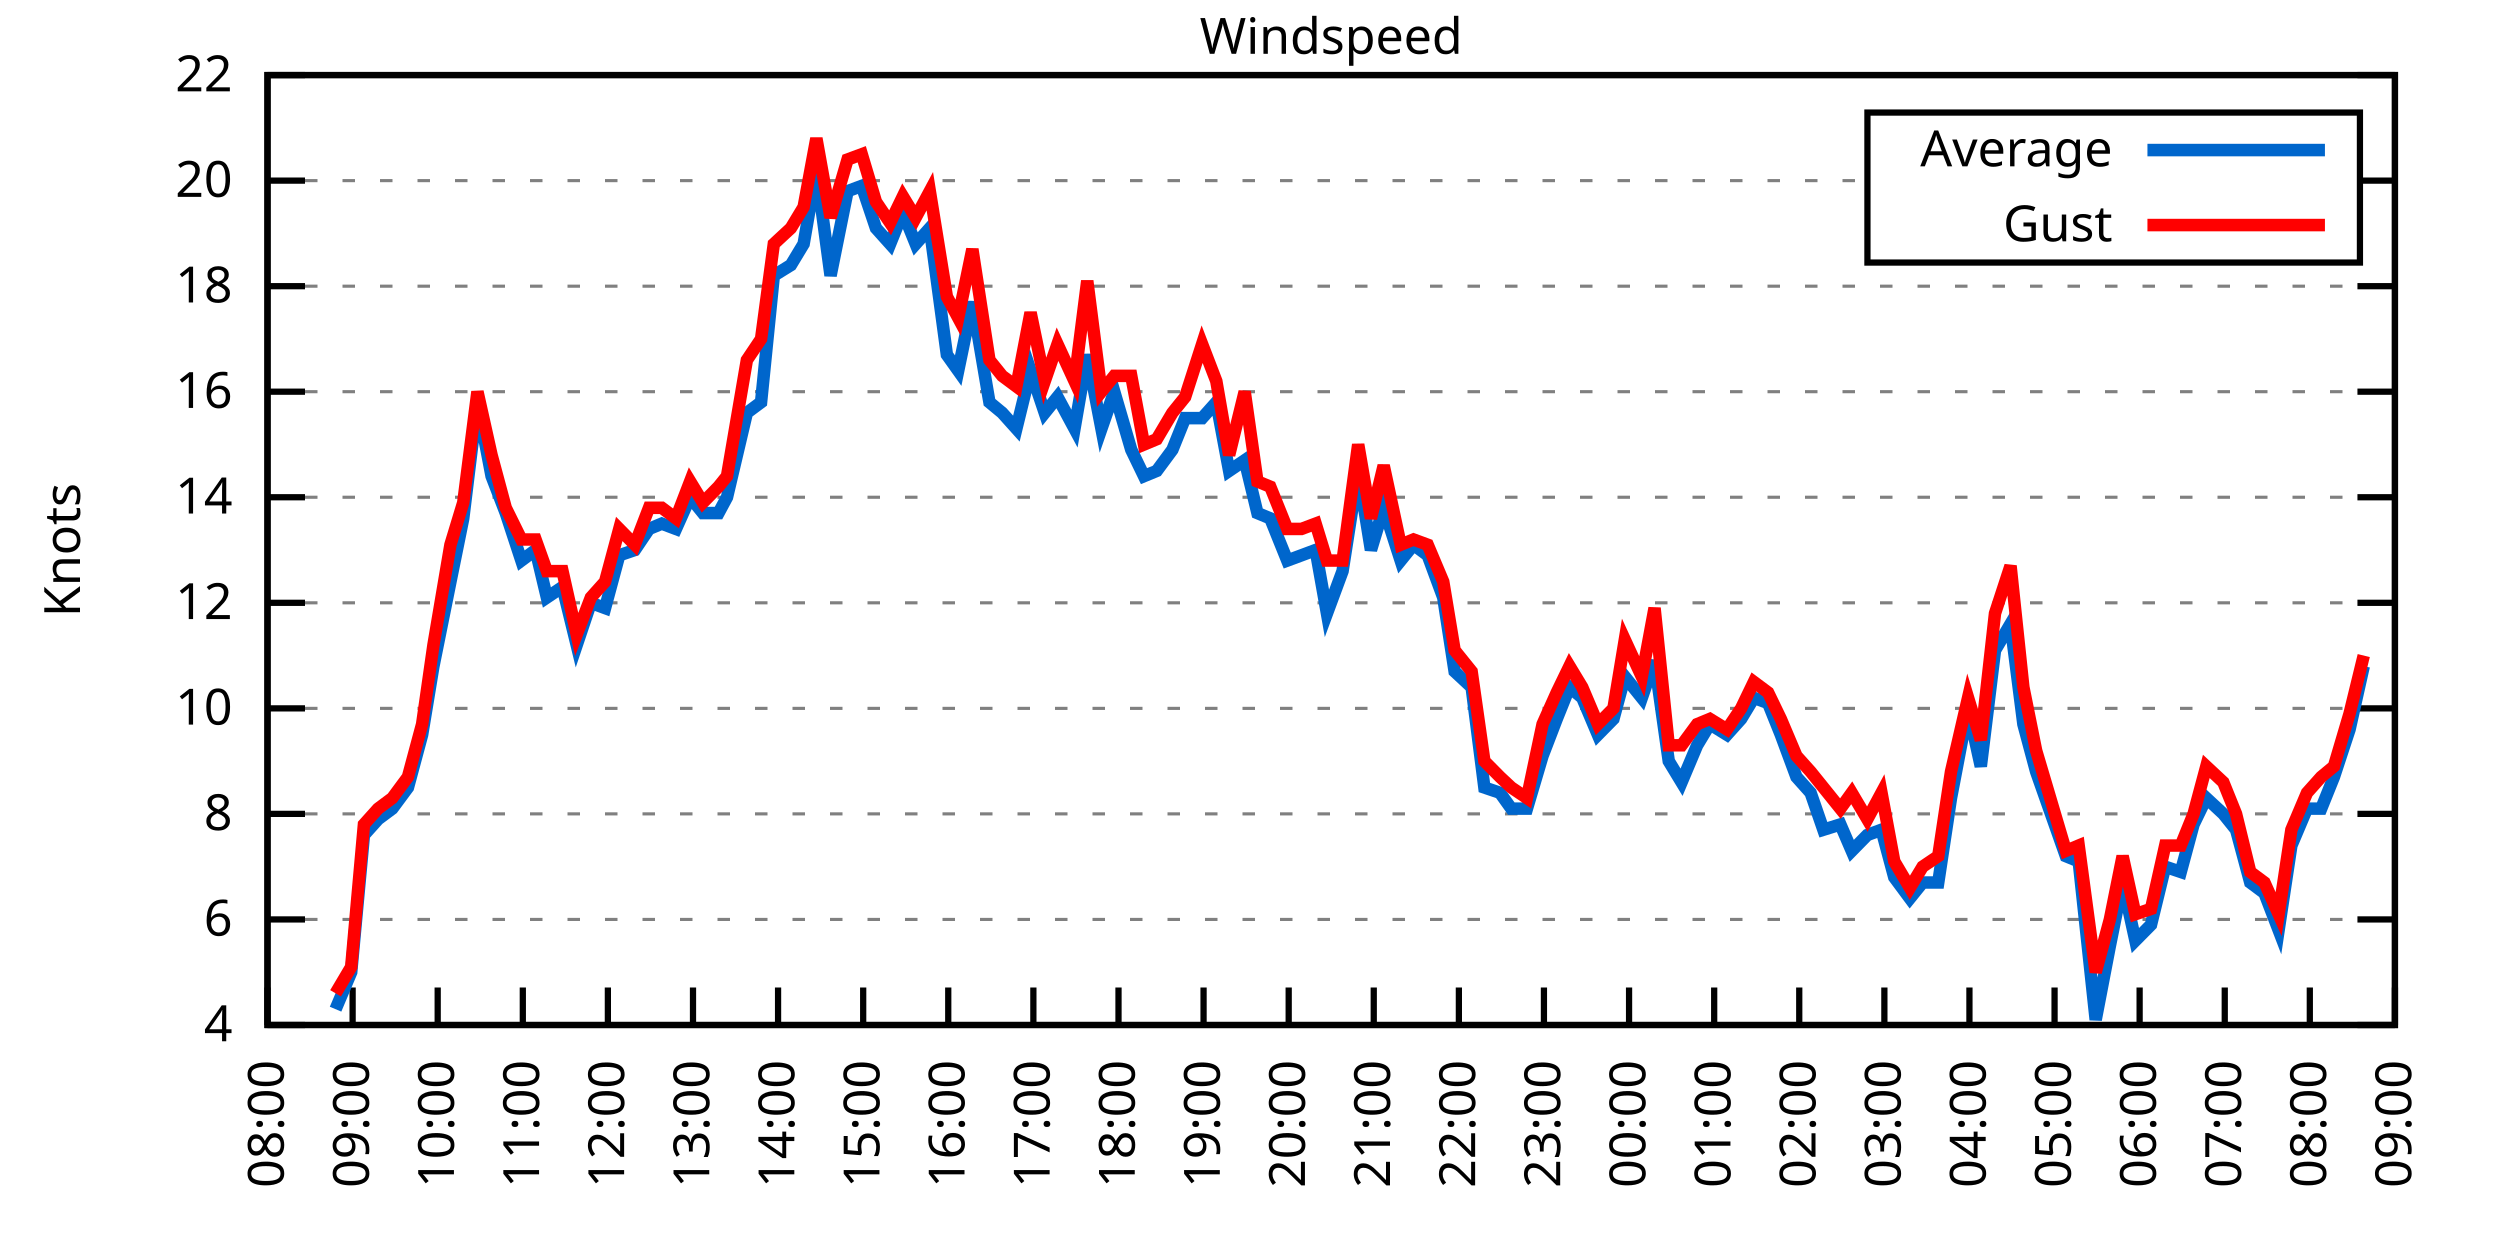
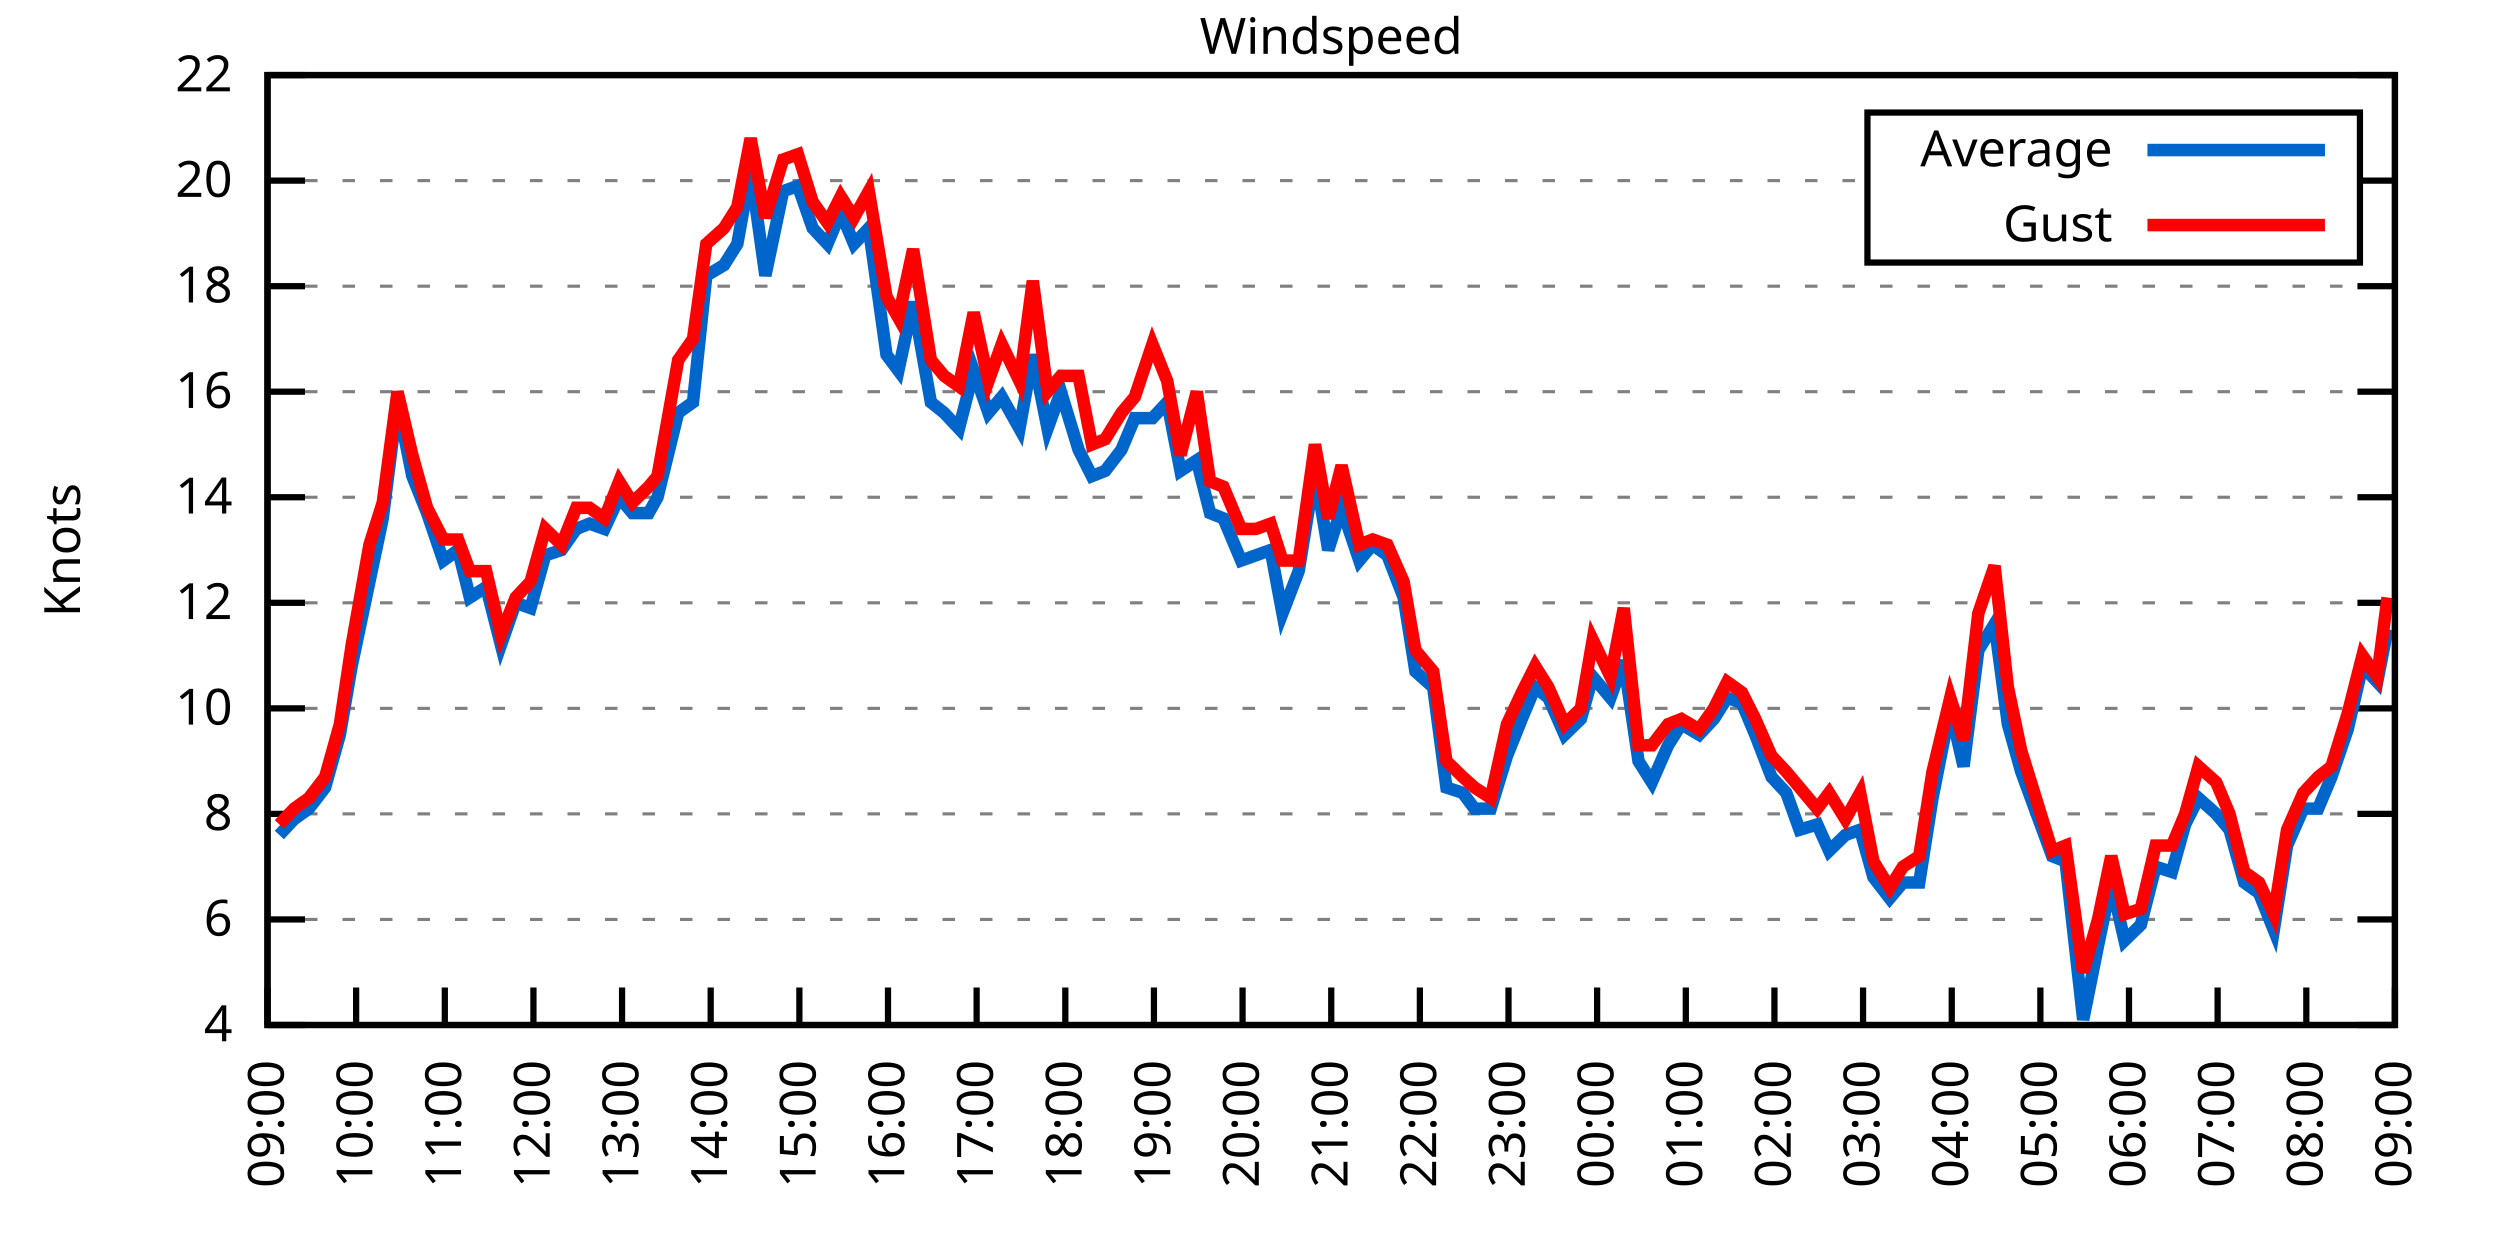
<svg xmlns="http://www.w3.org/2000/svg" xmlns:xlink="http://www.w3.org/1999/xlink" width="400" height="200" viewBox="0 0 400 200">
  <g id="gnuplot_canvas">
    <rect x="0" y="0" width="400" height="200" fill="none" />
    <defs>
      <circle id="gpDot" r="0.5" stroke-width="0.5" stroke="currentColor" />
      <path id="gpPt0" stroke-width="0.333" stroke="currentColor" d="M-1,0 h2 M0,-1 v2" />
      <path id="gpPt1" stroke-width="0.333" stroke="currentColor" d="M-1,-1 L1,1 M1,-1 L-1,1" />
      <path id="gpPt2" stroke-width="0.333" stroke="currentColor" d="M-1,0 L1,0 M0,-1 L0,1 M-1,-1 L1,1 M-1,1 L1,-1" />
      <rect id="gpPt3" stroke-width="0.333" stroke="currentColor" x="-1" y="-1" width="2" height="2" />
      <rect id="gpPt4" stroke-width="0.333" stroke="currentColor" fill="currentColor" x="-1" y="-1" width="2" height="2" />
      <circle id="gpPt5" stroke-width="0.333" stroke="currentColor" cx="0" cy="0" r="1" />
      <use xlink:href="#gpPt5" id="gpPt6" fill="currentColor" stroke="none" />
      <path id="gpPt7" stroke-width="0.333" stroke="currentColor" d="M0,-1.33 L-1.33,0.67 L1.33,0.67 z" />
      <use xlink:href="#gpPt7" id="gpPt8" fill="currentColor" stroke="none" />
      <use xlink:href="#gpPt7" id="gpPt9" stroke="currentColor" transform="rotate(180)" />
      <use xlink:href="#gpPt9" id="gpPt10" fill="currentColor" stroke="none" />
      <use xlink:href="#gpPt3" id="gpPt11" stroke="currentColor" transform="rotate(45)" />
      <use xlink:href="#gpPt11" id="gpPt12" fill="currentColor" stroke="none" />
      <path id="gpPt13" stroke-width="0.333" stroke="currentColor" d="M0,1.330 L1.265,0.411 L0.782,-1.067 L-0.782,-1.076 L-1.265,0.411 z" />
      <use xlink:href="#gpPt13" id="gpPt14" fill="currentColor" stroke="none" />
      <filter id="textbox" filterUnits="objectBoundingBox" x="0" y="0" height="1" width="1">
        <feFlood flood-color="white" flood-opacity="1" result="bgnd" />
        <feComposite in="SourceGraphic" in2="bgnd" operator="atop" />
      </filter>
      <filter id="greybox" filterUnits="objectBoundingBox" x="0" y="0" height="1" width="1">
        <feFlood flood-color="lightgrey" flood-opacity="1" result="grey" />
        <feComposite in="SourceGraphic" in2="grey" operator="atop" />
      </filter>
    </defs>
    <g fill="none" color="white" stroke="currentColor" stroke-width="1.00" stroke-linecap="butt" stroke-linejoin="miter">
</g>
    <g fill="none" color="black" stroke="currentColor" stroke-width="1.00" stroke-linecap="butt" stroke-linejoin="miter">
      <g stroke="none" shape-rendering="crispEdges">
        <polygon fill="rgb(255, 255, 255)" points="42.80,164.00 383.18,164.00 383.18,12.02 42.80,12.02 " />
      </g>
    </g>
    <g fill="none" color="black" stroke="currentColor" stroke-width="1.00" stroke-linecap="butt" stroke-linejoin="miter">
</g>
    <g fill="none" color="black" stroke="black" stroke-width="0.50" stroke-linecap="butt" stroke-linejoin="miter">
</g>
    <g fill="none" color="gray" stroke="currentColor" stroke-width="0.50" stroke-linecap="butt" stroke-linejoin="miter">
      <path stroke="gray" stroke-dasharray="2,4" class="gridline" d="M42.80,164.00 L383.19,164.00  " />
    </g>
    <g fill="none" color="gray" stroke="gray" stroke-width="1.00" stroke-linecap="butt" stroke-linejoin="miter">
</g>
    <g fill="none" color="black" stroke="currentColor" stroke-width="1.00" stroke-linecap="butt" stroke-linejoin="miter">
      <path stroke="black" d="M42.80,164.00 L48.80,164.00 M383.19,164.00 L377.19,164.00  " />
      <g transform="translate(37.20,166.60)" stroke="none" fill="black" font-family="Sans" font-size="8.00" text-anchor="end">
        <text>
          <tspan font-family="Sans"> 4</tspan>
        </text>
      </g>
    </g>
    <g fill="none" color="black" stroke="currentColor" stroke-width="1.00" stroke-linecap="butt" stroke-linejoin="miter">
</g>
    <g fill="none" color="black" stroke="black" stroke-width="0.50" stroke-linecap="butt" stroke-linejoin="miter">
</g>
    <g fill="none" color="gray" stroke="currentColor" stroke-width="0.50" stroke-linecap="butt" stroke-linejoin="miter">
      <path stroke="gray" stroke-dasharray="2,4" class="gridline" d="M42.80,147.11 L383.19,147.11  " />
    </g>
    <g fill="none" color="gray" stroke="gray" stroke-width="1.00" stroke-linecap="butt" stroke-linejoin="miter">
</g>
    <g fill="none" color="black" stroke="currentColor" stroke-width="1.00" stroke-linecap="butt" stroke-linejoin="miter">
      <path stroke="black" d="M42.80,147.11 L48.80,147.11 M383.19,147.11 L377.19,147.11  " />
      <g transform="translate(37.20,149.71)" stroke="none" fill="black" font-family="Sans" font-size="8.00" text-anchor="end">
        <text>
          <tspan font-family="Sans"> 6</tspan>
        </text>
      </g>
    </g>
    <g fill="none" color="black" stroke="currentColor" stroke-width="1.00" stroke-linecap="butt" stroke-linejoin="miter">
</g>
    <g fill="none" color="black" stroke="black" stroke-width="0.50" stroke-linecap="butt" stroke-linejoin="miter">
</g>
    <g fill="none" color="gray" stroke="currentColor" stroke-width="0.50" stroke-linecap="butt" stroke-linejoin="miter">
      <path stroke="gray" stroke-dasharray="2,4" class="gridline" d="M42.80,130.22 L383.19,130.22  " />
    </g>
    <g fill="none" color="gray" stroke="gray" stroke-width="1.00" stroke-linecap="butt" stroke-linejoin="miter">
</g>
    <g fill="none" color="black" stroke="currentColor" stroke-width="1.00" stroke-linecap="butt" stroke-linejoin="miter">
      <path stroke="black" d="M42.80,130.22 L48.80,130.22 M383.19,130.22 L377.19,130.22  " />
      <g transform="translate(37.20,132.82)" stroke="none" fill="black" font-family="Sans" font-size="8.00" text-anchor="end">
        <text>
          <tspan font-family="Sans"> 8</tspan>
        </text>
      </g>
    </g>
    <g fill="none" color="black" stroke="currentColor" stroke-width="1.00" stroke-linecap="butt" stroke-linejoin="miter">
</g>
    <g fill="none" color="black" stroke="black" stroke-width="0.50" stroke-linecap="butt" stroke-linejoin="miter">
</g>
    <g fill="none" color="gray" stroke="currentColor" stroke-width="0.50" stroke-linecap="butt" stroke-linejoin="miter">
      <path stroke="gray" stroke-dasharray="2,4" class="gridline" d="M42.80,113.34 L383.19,113.34  " />
    </g>
    <g fill="none" color="gray" stroke="gray" stroke-width="1.00" stroke-linecap="butt" stroke-linejoin="miter">
</g>
    <g fill="none" color="black" stroke="currentColor" stroke-width="1.00" stroke-linecap="butt" stroke-linejoin="miter">
      <path stroke="black" d="M42.80,113.34 L48.80,113.34 M383.19,113.34 L377.19,113.34  " />
      <g transform="translate(37.20,115.94)" stroke="none" fill="black" font-family="Sans" font-size="8.00" text-anchor="end">
        <text>
          <tspan font-family="Sans"> 10</tspan>
        </text>
      </g>
    </g>
    <g fill="none" color="black" stroke="currentColor" stroke-width="1.00" stroke-linecap="butt" stroke-linejoin="miter">
</g>
    <g fill="none" color="black" stroke="black" stroke-width="0.50" stroke-linecap="butt" stroke-linejoin="miter">
</g>
    <g fill="none" color="gray" stroke="currentColor" stroke-width="0.50" stroke-linecap="butt" stroke-linejoin="miter">
      <path stroke="gray" stroke-dasharray="2,4" class="gridline" d="M42.80,96.45 L383.19,96.45  " />
    </g>
    <g fill="none" color="gray" stroke="gray" stroke-width="1.00" stroke-linecap="butt" stroke-linejoin="miter">
</g>
    <g fill="none" color="black" stroke="currentColor" stroke-width="1.00" stroke-linecap="butt" stroke-linejoin="miter">
      <path stroke="black" d="M42.80,96.45 L48.80,96.45 M383.19,96.45 L377.19,96.45  " />
      <g transform="translate(37.20,99.05)" stroke="none" fill="black" font-family="Sans" font-size="8.00" text-anchor="end">
        <text>
          <tspan font-family="Sans"> 12</tspan>
        </text>
      </g>
    </g>
    <g fill="none" color="black" stroke="currentColor" stroke-width="1.00" stroke-linecap="butt" stroke-linejoin="miter">
</g>
    <g fill="none" color="black" stroke="black" stroke-width="0.50" stroke-linecap="butt" stroke-linejoin="miter">
</g>
    <g fill="none" color="gray" stroke="currentColor" stroke-width="0.50" stroke-linecap="butt" stroke-linejoin="miter">
      <path stroke="gray" stroke-dasharray="2,4" class="gridline" d="M42.80,79.56 L383.19,79.56  " />
    </g>
    <g fill="none" color="gray" stroke="gray" stroke-width="1.00" stroke-linecap="butt" stroke-linejoin="miter">
</g>
    <g fill="none" color="black" stroke="currentColor" stroke-width="1.00" stroke-linecap="butt" stroke-linejoin="miter">
      <path stroke="black" d="M42.80,79.56 L48.80,79.56 M383.19,79.56 L377.19,79.56  " />
      <g transform="translate(37.20,82.16)" stroke="none" fill="black" font-family="Sans" font-size="8.00" text-anchor="end">
        <text>
          <tspan font-family="Sans"> 14</tspan>
        </text>
      </g>
    </g>
    <g fill="none" color="black" stroke="currentColor" stroke-width="1.00" stroke-linecap="butt" stroke-linejoin="miter">
</g>
    <g fill="none" color="black" stroke="black" stroke-width="0.50" stroke-linecap="butt" stroke-linejoin="miter">
</g>
    <g fill="none" color="gray" stroke="currentColor" stroke-width="0.50" stroke-linecap="butt" stroke-linejoin="miter">
      <path stroke="gray" stroke-dasharray="2,4" class="gridline" d="M42.80,62.67 L383.19,62.67  " />
    </g>
    <g fill="none" color="gray" stroke="gray" stroke-width="1.00" stroke-linecap="butt" stroke-linejoin="miter">
</g>
    <g fill="none" color="black" stroke="currentColor" stroke-width="1.00" stroke-linecap="butt" stroke-linejoin="miter">
      <path stroke="black" d="M42.80,62.67 L48.80,62.67 M383.19,62.67 L377.19,62.67  " />
      <g transform="translate(37.20,65.27)" stroke="none" fill="black" font-family="Sans" font-size="8.00" text-anchor="end">
        <text>
          <tspan font-family="Sans"> 16</tspan>
        </text>
      </g>
    </g>
    <g fill="none" color="black" stroke="currentColor" stroke-width="1.00" stroke-linecap="butt" stroke-linejoin="miter">
</g>
    <g fill="none" color="black" stroke="black" stroke-width="0.50" stroke-linecap="butt" stroke-linejoin="miter">
</g>
    <g fill="none" color="gray" stroke="currentColor" stroke-width="0.50" stroke-linecap="butt" stroke-linejoin="miter">
      <path stroke="gray" stroke-dasharray="2,4" class="gridline" d="M42.80,45.79 L383.19,45.79  " />
    </g>
    <g fill="none" color="gray" stroke="gray" stroke-width="1.00" stroke-linecap="butt" stroke-linejoin="miter">
</g>
    <g fill="none" color="black" stroke="currentColor" stroke-width="1.00" stroke-linecap="butt" stroke-linejoin="miter">
      <path stroke="black" d="M42.80,45.79 L48.80,45.79 M383.19,45.79 L377.19,45.79  " />
      <g transform="translate(37.20,48.39)" stroke="none" fill="black" font-family="Sans" font-size="8.00" text-anchor="end">
        <text>
          <tspan font-family="Sans"> 18</tspan>
        </text>
      </g>
    </g>
    <g fill="none" color="black" stroke="currentColor" stroke-width="1.00" stroke-linecap="butt" stroke-linejoin="miter">
</g>
    <g fill="none" color="black" stroke="black" stroke-width="0.50" stroke-linecap="butt" stroke-linejoin="miter">
</g>
    <g fill="none" color="gray" stroke="currentColor" stroke-width="0.50" stroke-linecap="butt" stroke-linejoin="miter">
      <path stroke="gray" stroke-dasharray="2,4" class="gridline" d="M42.80,28.90 L298.79,28.90 M377.59,28.90 L383.19,28.90  " />
    </g>
    <g fill="none" color="gray" stroke="gray" stroke-width="1.00" stroke-linecap="butt" stroke-linejoin="miter">
</g>
    <g fill="none" color="black" stroke="currentColor" stroke-width="1.00" stroke-linecap="butt" stroke-linejoin="miter">
      <path stroke="black" d="M42.80,28.90 L48.80,28.90 M383.19,28.90 L377.19,28.90  " />
      <g transform="translate(37.20,31.50)" stroke="none" fill="black" font-family="Sans" font-size="8.00" text-anchor="end">
        <text>
          <tspan font-family="Sans"> 20</tspan>
        </text>
      </g>
    </g>
    <g fill="none" color="black" stroke="currentColor" stroke-width="1.00" stroke-linecap="butt" stroke-linejoin="miter">
</g>
    <g fill="none" color="black" stroke="black" stroke-width="0.50" stroke-linecap="butt" stroke-linejoin="miter">
</g>
    <g fill="none" color="gray" stroke="currentColor" stroke-width="0.50" stroke-linecap="butt" stroke-linejoin="miter">
      <path stroke="gray" stroke-dasharray="2,4" class="gridline" d="M42.80,12.01 L383.19,12.01  " />
    </g>
    <g fill="none" color="gray" stroke="gray" stroke-width="1.00" stroke-linecap="butt" stroke-linejoin="miter">
</g>
    <g fill="none" color="black" stroke="currentColor" stroke-width="1.00" stroke-linecap="butt" stroke-linejoin="miter">
      <path stroke="black" d="M42.80,12.01 L48.80,12.01 M383.19,12.01 L377.19,12.01  " />
      <g transform="translate(37.20,14.61)" stroke="none" fill="black" font-family="Sans" font-size="8.00" text-anchor="end">
        <text>
          <tspan font-family="Sans"> 22</tspan>
        </text>
      </g>
    </g>
    <g fill="none" color="black" stroke="currentColor" stroke-width="1.00" stroke-linecap="butt" stroke-linejoin="miter">
      <path stroke="black" d="M42.80,164.00 L42.80,158.00  " />
      <g transform="translate(45.40,169.60) rotate(270.00)" stroke="none" fill="black" font-family="Sans" font-size="8.00" text-anchor="end">
        <text>
-           <tspan font-family="Sans">08:00</tspan>
-         </text>
-       </g>
-     </g>
-     <g fill="none" color="black" stroke="currentColor" stroke-width="1.00" stroke-linecap="butt" stroke-linejoin="miter">
-       <path stroke="black" d="M56.42,164.00 L56.42,158.00  " />
-       <g transform="translate(59.02,169.60) rotate(270.00)" stroke="none" fill="black" font-family="Sans" font-size="8.00" text-anchor="end">
-         <text>
          <tspan font-family="Sans">09:00</tspan>
        </text>
      </g>
    </g>
    <g fill="none" color="black" stroke="currentColor" stroke-width="1.00" stroke-linecap="butt" stroke-linejoin="miter">
-       <path stroke="black" d="M70.03,164.00 L70.03,158.00  " />
-       <g transform="translate(72.63,169.60) rotate(270.00)" stroke="none" fill="black" font-family="Sans" font-size="8.00" text-anchor="end">
+       <path stroke="black" d="M56.98,164.00 L56.98,158.00  " />
+       <g transform="translate(59.58,169.60) rotate(270.00)" stroke="none" fill="black" font-family="Sans" font-size="8.00" text-anchor="end">
        <text>
          <tspan font-family="Sans">10:00</tspan>
        </text>
      </g>
    </g>
    <g fill="none" color="black" stroke="currentColor" stroke-width="1.00" stroke-linecap="butt" stroke-linejoin="miter">
-       <path stroke="black" d="M83.65,164.00 L83.65,158.00  " />
-       <g transform="translate(86.25,169.60) rotate(270.00)" stroke="none" fill="black" font-family="Sans" font-size="8.00" text-anchor="end">
+       <path stroke="black" d="M71.17,164.00 L71.17,158.00  " />
+       <g transform="translate(73.77,169.60) rotate(270.00)" stroke="none" fill="black" font-family="Sans" font-size="8.00" text-anchor="end">
        <text>
          <tspan font-family="Sans">11:00</tspan>
        </text>
      </g>
    </g>
    <g fill="none" color="black" stroke="currentColor" stroke-width="1.00" stroke-linecap="butt" stroke-linejoin="miter">
-       <path stroke="black" d="M97.26,164.00 L97.26,158.00  " />
-       <g transform="translate(99.86,169.60) rotate(270.00)" stroke="none" fill="black" font-family="Sans" font-size="8.00" text-anchor="end">
+       <path stroke="black" d="M85.35,164.00 L85.35,158.00  " />
+       <g transform="translate(87.95,169.60) rotate(270.00)" stroke="none" fill="black" font-family="Sans" font-size="8.00" text-anchor="end">
        <text>
          <tspan font-family="Sans">12:00</tspan>
        </text>
      </g>
    </g>
    <g fill="none" color="black" stroke="currentColor" stroke-width="1.00" stroke-linecap="butt" stroke-linejoin="miter">
-       <path stroke="black" d="M110.88,164.00 L110.88,158.00  " />
-       <g transform="translate(113.48,169.60) rotate(270.00)" stroke="none" fill="black" font-family="Sans" font-size="8.00" text-anchor="end">
+       <path stroke="black" d="M99.53,164.00 L99.53,158.00  " />
+       <g transform="translate(102.13,169.60) rotate(270.00)" stroke="none" fill="black" font-family="Sans" font-size="8.00" text-anchor="end">
        <text>
          <tspan font-family="Sans">13:00</tspan>
        </text>
      </g>
    </g>
    <g fill="none" color="black" stroke="currentColor" stroke-width="1.00" stroke-linecap="butt" stroke-linejoin="miter">
-       <path stroke="black" d="M124.49,164.00 L124.49,158.00  " />
-       <g transform="translate(127.09,169.60) rotate(270.00)" stroke="none" fill="black" font-family="Sans" font-size="8.00" text-anchor="end">
+       <path stroke="black" d="M113.71,164.00 L113.71,158.00  " />
+       <g transform="translate(116.31,169.60) rotate(270.00)" stroke="none" fill="black" font-family="Sans" font-size="8.00" text-anchor="end">
        <text>
          <tspan font-family="Sans">14:00</tspan>
        </text>
      </g>
    </g>
    <g fill="none" color="black" stroke="currentColor" stroke-width="1.00" stroke-linecap="butt" stroke-linejoin="miter">
-       <path stroke="black" d="M138.11,164.00 L138.11,158.00  " />
-       <g transform="translate(140.71,169.60) rotate(270.00)" stroke="none" fill="black" font-family="Sans" font-size="8.00" text-anchor="end">
+       <path stroke="black" d="M127.90,164.00 L127.90,158.00  " />
+       <g transform="translate(130.50,169.60) rotate(270.00)" stroke="none" fill="black" font-family="Sans" font-size="8.00" text-anchor="end">
        <text>
          <tspan font-family="Sans">15:00</tspan>
        </text>
      </g>
    </g>
    <g fill="none" color="black" stroke="currentColor" stroke-width="1.00" stroke-linecap="butt" stroke-linejoin="miter">
-       <path stroke="black" d="M151.72,164.00 L151.72,158.00  " />
-       <g transform="translate(154.32,169.60) rotate(270.00)" stroke="none" fill="black" font-family="Sans" font-size="8.00" text-anchor="end">
+       <path stroke="black" d="M142.08,164.00 L142.08,158.00  " />
+       <g transform="translate(144.68,169.60) rotate(270.00)" stroke="none" fill="black" font-family="Sans" font-size="8.00" text-anchor="end">
        <text>
          <tspan font-family="Sans">16:00</tspan>
        </text>
      </g>
    </g>
    <g fill="none" color="black" stroke="currentColor" stroke-width="1.00" stroke-linecap="butt" stroke-linejoin="miter">
-       <path stroke="black" d="M165.34,164.00 L165.34,158.00  " />
-       <g transform="translate(167.94,169.60) rotate(270.00)" stroke="none" fill="black" font-family="Sans" font-size="8.00" text-anchor="end">
+       <path stroke="black" d="M156.26,164.00 L156.26,158.00  " />
+       <g transform="translate(158.86,169.60) rotate(270.00)" stroke="none" fill="black" font-family="Sans" font-size="8.00" text-anchor="end">
        <text>
          <tspan font-family="Sans">17:00</tspan>
        </text>
      </g>
    </g>
    <g fill="none" color="black" stroke="currentColor" stroke-width="1.00" stroke-linecap="butt" stroke-linejoin="miter">
-       <path stroke="black" d="M178.96,164.00 L178.96,158.00  " />
-       <g transform="translate(181.56,169.60) rotate(270.00)" stroke="none" fill="black" font-family="Sans" font-size="8.00" text-anchor="end">
+       <path stroke="black" d="M170.45,164.00 L170.45,158.00  " />
+       <g transform="translate(173.05,169.60) rotate(270.00)" stroke="none" fill="black" font-family="Sans" font-size="8.00" text-anchor="end">
        <text>
          <tspan font-family="Sans">18:00</tspan>
        </text>
      </g>
    </g>
    <g fill="none" color="black" stroke="currentColor" stroke-width="1.00" stroke-linecap="butt" stroke-linejoin="miter">
-       <path stroke="black" d="M192.57,164.00 L192.57,158.00  " />
-       <g transform="translate(195.17,169.60) rotate(270.00)" stroke="none" fill="black" font-family="Sans" font-size="8.00" text-anchor="end">
+       <path stroke="black" d="M184.63,164.00 L184.63,158.00  " />
+       <g transform="translate(187.23,169.60) rotate(270.00)" stroke="none" fill="black" font-family="Sans" font-size="8.00" text-anchor="end">
        <text>
          <tspan font-family="Sans">19:00</tspan>
        </text>
      </g>
    </g>
    <g fill="none" color="black" stroke="currentColor" stroke-width="1.00" stroke-linecap="butt" stroke-linejoin="miter">
-       <path stroke="black" d="M206.19,164.00 L206.19,158.00  " />
-       <g transform="translate(208.79,169.60) rotate(270.00)" stroke="none" fill="black" font-family="Sans" font-size="8.00" text-anchor="end">
+       <path stroke="black" d="M198.81,164.00 L198.81,158.00  " />
+       <g transform="translate(201.41,169.60) rotate(270.00)" stroke="none" fill="black" font-family="Sans" font-size="8.00" text-anchor="end">
        <text>
          <tspan font-family="Sans">20:00</tspan>
        </text>
      </g>
    </g>
    <g fill="none" color="black" stroke="currentColor" stroke-width="1.00" stroke-linecap="butt" stroke-linejoin="miter">
-       <path stroke="black" d="M219.80,164.00 L219.80,158.00  " />
-       <g transform="translate(222.40,169.60) rotate(270.00)" stroke="none" fill="black" font-family="Sans" font-size="8.00" text-anchor="end">
+       <path stroke="black" d="M213.00,164.00 L213.00,158.00  " />
+       <g transform="translate(215.60,169.60) rotate(270.00)" stroke="none" fill="black" font-family="Sans" font-size="8.00" text-anchor="end">
        <text>
          <tspan font-family="Sans">21:00</tspan>
        </text>
      </g>
    </g>
    <g fill="none" color="black" stroke="currentColor" stroke-width="1.00" stroke-linecap="butt" stroke-linejoin="miter">
-       <path stroke="black" d="M233.42,164.00 L233.42,158.00  " />
-       <g transform="translate(236.02,169.60) rotate(270.00)" stroke="none" fill="black" font-family="Sans" font-size="8.00" text-anchor="end">
+       <path stroke="black" d="M227.18,164.00 L227.18,158.00  " />
+       <g transform="translate(229.78,169.60) rotate(270.00)" stroke="none" fill="black" font-family="Sans" font-size="8.00" text-anchor="end">
        <text>
          <tspan font-family="Sans">22:00</tspan>
        </text>
      </g>
    </g>
    <g fill="none" color="black" stroke="currentColor" stroke-width="1.00" stroke-linecap="butt" stroke-linejoin="miter">
-       <path stroke="black" d="M247.03,164.00 L247.03,158.00  " />
-       <g transform="translate(249.63,169.60) rotate(270.00)" stroke="none" fill="black" font-family="Sans" font-size="8.00" text-anchor="end">
+       <path stroke="black" d="M241.36,164.00 L241.36,158.00  " />
+       <g transform="translate(243.96,169.60) rotate(270.00)" stroke="none" fill="black" font-family="Sans" font-size="8.00" text-anchor="end">
        <text>
          <tspan font-family="Sans">23:00</tspan>
        </text>
      </g>
    </g>
    <g fill="none" color="black" stroke="currentColor" stroke-width="1.00" stroke-linecap="butt" stroke-linejoin="miter">
-       <path stroke="black" d="M260.65,164.00 L260.65,158.00  " />
-       <g transform="translate(263.25,169.60) rotate(270.00)" stroke="none" fill="black" font-family="Sans" font-size="8.00" text-anchor="end">
+       <path stroke="black" d="M255.54,164.00 L255.54,158.00  " />
+       <g transform="translate(258.14,169.60) rotate(270.00)" stroke="none" fill="black" font-family="Sans" font-size="8.00" text-anchor="end">
        <text>
          <tspan font-family="Sans">00:00</tspan>
        </text>
      </g>
    </g>
    <g fill="none" color="black" stroke="currentColor" stroke-width="1.00" stroke-linecap="butt" stroke-linejoin="miter">
-       <path stroke="black" d="M274.27,164.00 L274.27,158.00  " />
-       <g transform="translate(276.87,169.60) rotate(270.00)" stroke="none" fill="black" font-family="Sans" font-size="8.00" text-anchor="end">
+       <path stroke="black" d="M269.73,164.00 L269.73,158.00  " />
+       <g transform="translate(272.33,169.60) rotate(270.00)" stroke="none" fill="black" font-family="Sans" font-size="8.00" text-anchor="end">
        <text>
          <tspan font-family="Sans">01:00</tspan>
        </text>
      </g>
    </g>
    <g fill="none" color="black" stroke="currentColor" stroke-width="1.00" stroke-linecap="butt" stroke-linejoin="miter">
-       <path stroke="black" d="M287.88,164.00 L287.88,158.00  " />
-       <g transform="translate(290.48,169.60) rotate(270.00)" stroke="none" fill="black" font-family="Sans" font-size="8.00" text-anchor="end">
+       <path stroke="black" d="M283.91,164.00 L283.91,158.00  " />
+       <g transform="translate(286.51,169.60) rotate(270.00)" stroke="none" fill="black" font-family="Sans" font-size="8.00" text-anchor="end">
        <text>
          <tspan font-family="Sans">02:00</tspan>
        </text>
      </g>
    </g>
    <g fill="none" color="black" stroke="currentColor" stroke-width="1.00" stroke-linecap="butt" stroke-linejoin="miter">
-       <path stroke="black" d="M301.50,164.00 L301.50,158.00  " />
-       <g transform="translate(304.10,169.60) rotate(270.00)" stroke="none" fill="black" font-family="Sans" font-size="8.00" text-anchor="end">
+       <path stroke="black" d="M298.09,164.00 L298.09,158.00  " />
+       <g transform="translate(300.69,169.60) rotate(270.00)" stroke="none" fill="black" font-family="Sans" font-size="8.00" text-anchor="end">
        <text>
          <tspan font-family="Sans">03:00</tspan>
        </text>
      </g>
    </g>
    <g fill="none" color="black" stroke="currentColor" stroke-width="1.00" stroke-linecap="butt" stroke-linejoin="miter">
-       <path stroke="black" d="M315.11,164.00 L315.11,158.00  " />
-       <g transform="translate(317.71,169.60) rotate(270.00)" stroke="none" fill="black" font-family="Sans" font-size="8.00" text-anchor="end">
+       <path stroke="black" d="M312.28,164.00 L312.28,158.00  " />
+       <g transform="translate(314.88,169.60) rotate(270.00)" stroke="none" fill="black" font-family="Sans" font-size="8.00" text-anchor="end">
        <text>
          <tspan font-family="Sans">04:00</tspan>
        </text>
      </g>
    </g>
    <g fill="none" color="black" stroke="currentColor" stroke-width="1.00" stroke-linecap="butt" stroke-linejoin="miter">
-       <path stroke="black" d="M328.73,164.00 L328.73,158.00  " />
-       <g transform="translate(331.33,169.60) rotate(270.00)" stroke="none" fill="black" font-family="Sans" font-size="8.00" text-anchor="end">
+       <path stroke="black" d="M326.46,164.00 L326.46,158.00  " />
+       <g transform="translate(329.06,169.60) rotate(270.00)" stroke="none" fill="black" font-family="Sans" font-size="8.00" text-anchor="end">
        <text>
          <tspan font-family="Sans">05:00</tspan>
        </text>
      </g>
    </g>
    <g fill="none" color="black" stroke="currentColor" stroke-width="1.00" stroke-linecap="butt" stroke-linejoin="miter">
-       <path stroke="black" d="M342.34,164.00 L342.34,158.00  " />
-       <g transform="translate(344.94,169.60) rotate(270.00)" stroke="none" fill="black" font-family="Sans" font-size="8.00" text-anchor="end">
+       <path stroke="black" d="M340.64,164.00 L340.64,158.00  " />
+       <g transform="translate(343.24,169.60) rotate(270.00)" stroke="none" fill="black" font-family="Sans" font-size="8.00" text-anchor="end">
        <text>
          <tspan font-family="Sans">06:00</tspan>
        </text>
      </g>
    </g>
    <g fill="none" color="black" stroke="currentColor" stroke-width="1.00" stroke-linecap="butt" stroke-linejoin="miter">
-       <path stroke="black" d="M355.96,164.00 L355.96,158.00  " />
-       <g transform="translate(358.56,169.60) rotate(270.00)" stroke="none" fill="black" font-family="Sans" font-size="8.00" text-anchor="end">
+       <path stroke="black" d="M354.82,164.00 L354.82,158.00  " />
+       <g transform="translate(357.42,169.60) rotate(270.00)" stroke="none" fill="black" font-family="Sans" font-size="8.00" text-anchor="end">
        <text>
          <tspan font-family="Sans">07:00</tspan>
        </text>
      </g>
    </g>
    <g fill="none" color="black" stroke="currentColor" stroke-width="1.00" stroke-linecap="butt" stroke-linejoin="miter">
-       <path stroke="black" d="M369.57,164.00 L369.57,158.00  " />
-       <g transform="translate(372.17,169.60) rotate(270.00)" stroke="none" fill="black" font-family="Sans" font-size="8.00" text-anchor="end">
+       <path stroke="black" d="M369.01,164.00 L369.01,158.00  " />
+       <g transform="translate(371.61,169.60) rotate(270.00)" stroke="none" fill="black" font-family="Sans" font-size="8.00" text-anchor="end">
        <text>
          <tspan font-family="Sans">08:00</tspan>
        </text>
      </g>
    </g>
    <g fill="none" color="black" stroke="currentColor" stroke-width="1.00" stroke-linecap="butt" stroke-linejoin="miter">
      <path stroke="black" d="M383.19,164.00 L383.19,158.00  " />
      <g transform="translate(385.79,169.60) rotate(270.00)" stroke="none" fill="black" font-family="Sans" font-size="8.00" text-anchor="end">
        <text>
          <tspan font-family="Sans">09:00</tspan>
        </text>
      </g>
    </g>
    <g fill="none" color="black" stroke="currentColor" stroke-width="1.00" stroke-linecap="butt" stroke-linejoin="miter">
</g>
    <g fill="none" color="black" stroke="currentColor" stroke-width="1.00" stroke-linecap="butt" stroke-linejoin="miter">
      <path stroke="black" d="M42.80,12.01 L42.80,164.00 L383.19,164.00 L383.19,12.01 L42.80,12.01 Z  " />
    </g>
    <g fill="none" color="black" stroke="currentColor" stroke-width="1.00" stroke-linecap="butt" stroke-linejoin="miter">
</g>
    <g fill="none" color="black" stroke="currentColor" stroke-width="1.00" stroke-linecap="butt" stroke-linejoin="miter">
      <path stroke="black" d="M298.79,42.01 L298.79,18.01 L377.59,18.01 L377.59,42.01 L298.79,42.01 Z  " />
    </g>
    <g id="Windspeed_plot_1">
      <g fill="none" color="white" stroke="black" stroke-width="2.00" stroke-linecap="butt" stroke-linejoin="miter">
</g>
      <g fill="none" color="black" stroke="currentColor" stroke-width="2.00" stroke-linecap="butt" stroke-linejoin="miter">
        <g transform="translate(337.99,26.61)" stroke="none" fill="black" font-family="Sans" font-size="8.00" text-anchor="end">
          <text>
            <tspan font-family="Sans">Average</tspan>
          </text>
        </g>
      </g>
      <g fill="none" color="black" stroke="currentColor" stroke-width="2.00" stroke-linecap="butt" stroke-linejoin="miter">
-         <path stroke="rgb(  0, 102, 204)" d="M343.59,24.01 L371.99,24.01 M53.69,161.47 L56.19,155.56 L58.23,133.60 L60.50,131.07 L62.77,129.38 L65.27,126.00   L67.54,117.56 L69.35,106.58 L72.07,93.07 L74.12,82.94 L76.39,64.36 L78.65,76.18 L80.92,82.09 L83.42,89.69   L85.69,88.00 L87.50,95.60 L90.00,93.92 L92.27,103.20 L94.54,96.45 L96.81,97.29 L99.08,88.85 L101.57,88.00   L103.84,84.63 L105.89,83.78 L108.15,84.63 L110.42,79.56 L112.47,82.09 L114.96,82.09 L116.32,79.56 L119.50,66.05   L121.77,64.36 L123.81,44.10 L126.54,42.41 L128.58,39.03 L130.62,27.21 L132.89,44.10 L135.61,30.59 L137.88,29.74   L140.15,36.50 L142.42,39.03 L144.46,33.96 L146.51,39.03 L148.77,36.50 L151.50,56.76 L153.31,59.30 L155.58,48.32   L158.31,64.36 L160.35,66.05 L162.62,68.58 L164.89,59.30 L167.16,66.05 L169.20,63.52 L171.92,68.58 L173.96,56.76   L176.23,68.58 L178.28,62.67 L181.00,71.96 L183.04,76.18 L185.08,75.34 L187.58,71.96 L189.62,66.90 L192.34,66.90   L194.61,64.36 L196.66,75.34 L199.15,73.65 L201.19,82.09 L203.24,82.94 L205.96,89.69 L208.23,88.85 L210.50,88.00   L212.31,98.14 L214.81,91.38 L217.31,75.34 L219.35,88.00 L221.39,81.25 L224.11,89.69 L226.16,87.16 L228.43,88.85   L230.92,95.60 L232.74,107.43 L235.46,109.96 L237.50,126.00 L240.00,126.85 L241.81,129.38 L244.31,129.38 L246.81,120.94   L249.08,115.03 L251.12,109.96 L253.16,111.65 L255.66,117.56 L258.15,115.03 L259.97,108.27 L262.69,111.65 L264.73,105.74   L267.00,121.78 L269.05,125.16 L271.54,119.25 L273.58,115.87 L276.31,117.56 L278.58,115.03 L280.62,111.65 L282.89,112.49   L284.93,117.56 L287.43,124.31 L289.70,126.85 L291.74,132.76 L294.46,131.91 L296.28,136.14 L298.77,133.60 L301.04,132.76   L303.08,140.36 L305.58,143.73 L307.62,141.20 L310.12,141.20 L312.16,127.69 L314.89,113.34 L316.93,122.62 L319.20,104.05   L321.69,99.83 L323.74,115.87 L325.78,123.47 L330.54,136.98 L332.59,137.82 L335.31,163.16 L337.58,151.33 L339.62,141.20   L341.66,150.49 L344.16,147.96 L346.43,138.67 L348.92,139.51 L350.97,131.91 L353.01,127.69 L355.73,130.22 L357.77,132.76   L360.04,141.20 L362.31,142.89 L364.58,148.80 L366.62,135.29 L369.12,129.38 L371.39,129.38 L373.43,124.31 L375.93,116.71   L378.20,106.58  " />
+         <path stroke="rgb(  0, 102, 204)" d="M343.59,24.01 L371.99,24.01 M44.69,133.60 L47.05,131.07 L49.42,129.38 L52.02,126.00 L54.38,117.56 L56.27,106.58   L59.11,93.07 L61.24,82.94 L63.60,64.36 L65.97,76.18 L68.33,82.09 L70.93,89.69 L73.29,88.00 L75.18,95.60   L77.78,93.92 L80.15,103.20 L82.51,96.45 L84.88,97.29 L87.24,88.85 L89.84,88.00 L92.20,84.63 L94.33,83.78   L96.70,84.63 L99.06,79.56 L101.19,82.09 L103.79,82.09 L105.20,79.56 L108.51,66.05 L110.88,64.36 L113.01,44.10   L115.84,42.41 L117.97,39.03 L120.10,27.21 L122.46,44.10 L125.30,30.59 L127.66,29.74 L130.02,36.50 L132.39,39.03   L134.52,33.96 L136.64,39.03 L139.01,36.50 L141.84,56.76 L143.74,59.30 L146.10,48.32 L148.94,64.36 L151.06,66.05   L153.43,68.58 L155.79,59.30 L158.15,66.05 L160.28,63.52 L163.12,68.58 L165.25,56.76 L167.61,68.58 L169.74,62.67   L172.57,71.96 L174.70,76.18 L176.83,75.34 L179.43,71.96 L181.56,66.90 L184.39,66.90 L186.76,64.36 L188.88,75.34   L191.48,73.65 L193.61,82.09 L195.74,82.94 L198.58,89.69 L200.94,88.85 L203.30,88.00 L205.19,98.14 L207.79,91.38   L210.39,75.34 L212.52,88.00 L214.65,81.25 L217.49,89.69 L219.61,87.16 L221.98,88.85 L224.58,95.60 L226.47,107.43   L229.31,109.96 L231.43,126.00 L234.03,126.85 L235.92,129.38 L238.52,129.38 L241.12,120.94 L243.49,115.03 L245.62,109.96   L247.74,111.65 L250.34,117.56 L252.94,115.03 L254.83,108.27 L257.67,111.65 L259.80,105.74 L262.16,121.78 L264.29,125.16   L266.89,119.25 L269.02,115.87 L271.85,117.56 L274.22,115.03 L276.35,111.65 L278.71,112.49 L280.84,117.56 L283.44,124.31   L285.80,126.85 L287.93,132.76 L290.76,131.91 L292.66,136.14 L295.26,133.60 L297.62,132.76 L299.75,140.36 L302.35,143.73   L304.47,141.20 L307.08,141.20 L309.20,127.69 L312.04,113.34 L314.17,122.62 L316.53,104.05 L319.13,99.83 L321.26,115.87   L323.39,123.47 L328.35,136.98 L330.48,137.82 L333.31,163.16 L335.68,151.33 L337.80,141.20 L339.93,150.49 L342.53,147.96   L344.90,138.67 L347.50,139.51 L349.62,131.91 L351.75,127.69 L354.59,130.22 L356.72,132.76 L359.08,141.20 L361.44,142.89   L363.81,148.80 L365.93,135.29 L368.53,129.38 L370.90,129.38 L373.03,124.31 L375.63,116.71 L377.99,106.58 L380.35,109.11   L382.01,100.67  " />
      </g>
    </g>
    <g id="Windspeed_plot_2">
      <g fill="none" color="black" stroke="currentColor" stroke-width="2.00" stroke-linecap="butt" stroke-linejoin="miter">
        <g transform="translate(337.99,38.61)" stroke="none" fill="black" font-family="Sans" font-size="8.00" text-anchor="end">
          <text>
            <tspan font-family="Sans">Gust</tspan>
          </text>
        </g>
      </g>
      <g fill="none" color="black" stroke="currentColor" stroke-width="2.00" stroke-linecap="butt" stroke-linejoin="miter">
-         <path stroke="rgb(255,   0,   0)" d="M343.59,36.01 L371.99,36.01 M53.69,158.93 L56.19,154.71 L58.23,131.91 L60.50,129.38 L62.77,127.69 L65.27,124.31   L67.54,115.87 L69.35,103.20 L72.07,87.16 L74.12,80.41 L76.39,62.67 L78.65,72.81 L80.92,81.25 L83.42,86.32   L85.69,86.32 L87.50,91.38 L90.00,91.38 L92.27,101.52 L94.54,95.60 L96.81,93.07 L99.08,84.63 L101.57,87.16   L103.84,81.25 L105.89,81.25 L108.15,82.94 L110.42,77.03 L112.47,80.41 L114.96,77.87 L116.32,76.18 L119.50,57.61   L121.77,54.23 L123.81,39.03 L126.54,36.50 L128.58,33.12 L130.62,22.14 L132.89,34.81 L135.61,25.52 L137.88,24.68   L140.15,32.28 L142.42,35.65 L144.46,31.43 L146.51,34.81 L148.77,30.59 L151.50,47.47 L153.31,50.85 L155.58,39.87   L158.31,57.61 L160.35,60.14 L162.62,61.83 L164.89,50.01 L167.16,60.98 L169.20,55.07 L171.92,60.98 L173.96,44.94   L176.23,62.67 L178.28,60.14 L181.00,60.14 L183.04,71.12 L185.08,70.27 L187.58,66.05 L189.62,63.52 L192.34,55.07   L194.61,60.98 L196.66,72.81 L199.15,62.67 L201.19,77.03 L203.24,77.87 L205.96,84.63 L208.23,84.63 L210.50,83.78   L212.31,89.69 L214.81,89.69 L217.31,71.12 L219.35,82.94 L221.39,74.49 L224.11,87.16 L226.16,86.32 L228.43,87.16   L230.92,93.07 L232.74,104.05 L235.46,107.43 L237.50,121.78 L240.00,124.31 L241.81,126.00 L244.31,127.69 L246.81,115.87   L249.08,110.80 L251.12,106.58 L253.16,109.96 L255.66,115.87 L258.15,113.34 L259.97,102.36 L262.69,108.27 L264.73,97.29   L267.00,119.25 L269.05,119.25 L271.54,115.87 L273.58,115.03 L276.31,116.71 L278.58,113.34 L280.62,109.11 L282.89,110.80   L284.93,115.03 L287.43,120.94 L289.70,123.47 L291.74,126.00 L294.46,129.38 L296.28,126.85 L298.77,131.07 L301.04,126.85   L303.08,137.82 L305.58,142.05 L307.62,138.67 L310.12,136.98 L312.16,123.47 L314.89,111.65 L316.93,118.40 L319.20,98.14   L321.69,90.54 L323.74,109.96 L325.78,120.09 L330.54,136.14 L332.59,135.29 L335.31,155.56 L337.58,147.11 L339.62,136.98   L341.66,146.27 L344.16,145.42 L346.43,135.29 L348.92,135.29 L350.97,130.22 L353.01,122.62 L355.73,125.16 L357.77,130.22   L360.04,139.51 L362.31,141.20 L364.58,146.27 L366.62,132.76 L369.12,126.85 L371.39,124.31 L373.43,122.62 L375.93,114.18   L378.20,104.89  " />
+         <path stroke="rgb(255,   0,   0)" d="M343.59,36.01 L371.99,36.01 M44.69,131.91 L47.05,129.38 L49.42,127.69 L52.02,124.31 L54.38,115.87 L56.27,103.20   L59.11,87.16 L61.24,80.41 L63.60,62.67 L65.97,72.81 L68.33,81.25 L70.93,86.32 L73.29,86.32 L75.18,91.38   L77.78,91.38 L80.15,101.52 L82.51,95.60 L84.88,93.07 L87.24,84.63 L89.84,87.16 L92.20,81.25 L94.33,81.25   L96.70,82.94 L99.06,77.03 L101.19,80.41 L103.79,77.87 L105.20,76.18 L108.51,57.61 L110.88,54.23 L113.01,39.03   L115.84,36.50 L117.97,33.12 L120.10,22.14 L122.46,34.81 L125.30,25.52 L127.66,24.68 L130.02,32.28 L132.39,35.65   L134.52,31.43 L136.64,34.81 L139.01,30.59 L141.84,47.47 L143.74,50.85 L146.10,39.87 L148.94,57.61 L151.06,60.14   L153.43,61.83 L155.79,50.01 L158.15,60.98 L160.28,55.07 L163.12,60.98 L165.25,44.94 L167.61,62.67 L169.74,60.14   L172.57,60.14 L174.70,71.12 L176.83,70.27 L179.43,66.05 L181.56,63.52 L184.39,55.07 L186.76,60.98 L188.88,72.81   L191.48,62.67 L193.61,77.03 L195.74,77.87 L198.58,84.63 L200.94,84.63 L203.30,83.78 L205.19,89.69 L207.79,89.69   L210.39,71.12 L212.52,82.94 L214.65,74.49 L217.49,87.16 L219.61,86.32 L221.98,87.16 L224.58,93.07 L226.47,104.05   L229.31,107.43 L231.43,121.78 L234.03,124.31 L235.92,126.00 L238.52,127.69 L241.12,115.87 L243.49,110.80 L245.62,106.58   L247.74,109.96 L250.34,115.87 L252.94,113.34 L254.83,102.36 L257.67,108.27 L259.80,97.29 L262.16,119.25 L264.29,119.25   L266.89,115.87 L269.02,115.03 L271.85,116.71 L274.22,113.34 L276.35,109.11 L278.71,110.80 L280.84,115.03 L283.44,120.94   L285.80,123.47 L287.93,126.00 L290.76,129.38 L292.66,126.85 L295.26,131.07 L297.62,126.85 L299.75,137.82 L302.35,142.05   L304.47,138.67 L307.08,136.98 L309.20,123.47 L312.04,111.65 L314.17,118.40 L316.53,98.14 L319.13,90.54 L321.26,109.96   L323.39,120.09 L328.35,136.14 L330.48,135.29 L333.31,155.56 L335.68,147.11 L337.80,136.98 L339.93,146.27 L342.53,145.42   L344.90,135.29 L347.50,135.29 L349.62,130.22 L351.75,122.62 L354.59,125.16 L356.72,130.22 L359.08,139.51 L361.44,141.20   L363.81,146.27 L365.93,132.76 L368.53,126.85 L370.90,124.31 L373.03,122.62 L375.63,114.18 L377.99,104.89 L380.35,108.27   L382.01,95.60  " />
      </g>
    </g>
    <g fill="none" color="black" stroke="currentColor" stroke-width="2.00" stroke-linecap="butt" stroke-linejoin="miter">
</g>
    <g fill="none" color="black" stroke="black" stroke-width="1.00" stroke-linecap="butt" stroke-linejoin="miter">
</g>
    <g fill="none" color="black" stroke="currentColor" stroke-width="1.00" stroke-linecap="butt" stroke-linejoin="miter">
      <path stroke="black" d="M42.80,12.01 L42.80,164.00 L383.19,164.00 L383.19,12.01 L42.80,12.01 Z  " />
      <g transform="translate(12.80,88.01) rotate(270.00)" stroke="none" fill="black" font-family="Sans" font-size="8.00" text-anchor="middle">
        <text>
          <tspan font-family="Sans">Knots</tspan>
        </text>
      </g>
    </g>
    <g fill="none" color="black" stroke="currentColor" stroke-width="1.00" stroke-linecap="butt" stroke-linejoin="miter">
</g>
    <g fill="none" color="black" stroke="currentColor" stroke-width="1.00" stroke-linecap="butt" stroke-linejoin="miter">
      <g transform="translate(212.99,8.61)" stroke="none" fill="black" font-family="Sans" font-size="8.00" text-anchor="middle">
        <text>
          <tspan font-family="Sans">Windspeed</tspan>
        </text>
      </g>
    </g>
    <g fill="none" color="black" stroke="currentColor" stroke-width="1.00" stroke-linecap="butt" stroke-linejoin="miter">
</g>
  </g>
</svg>
